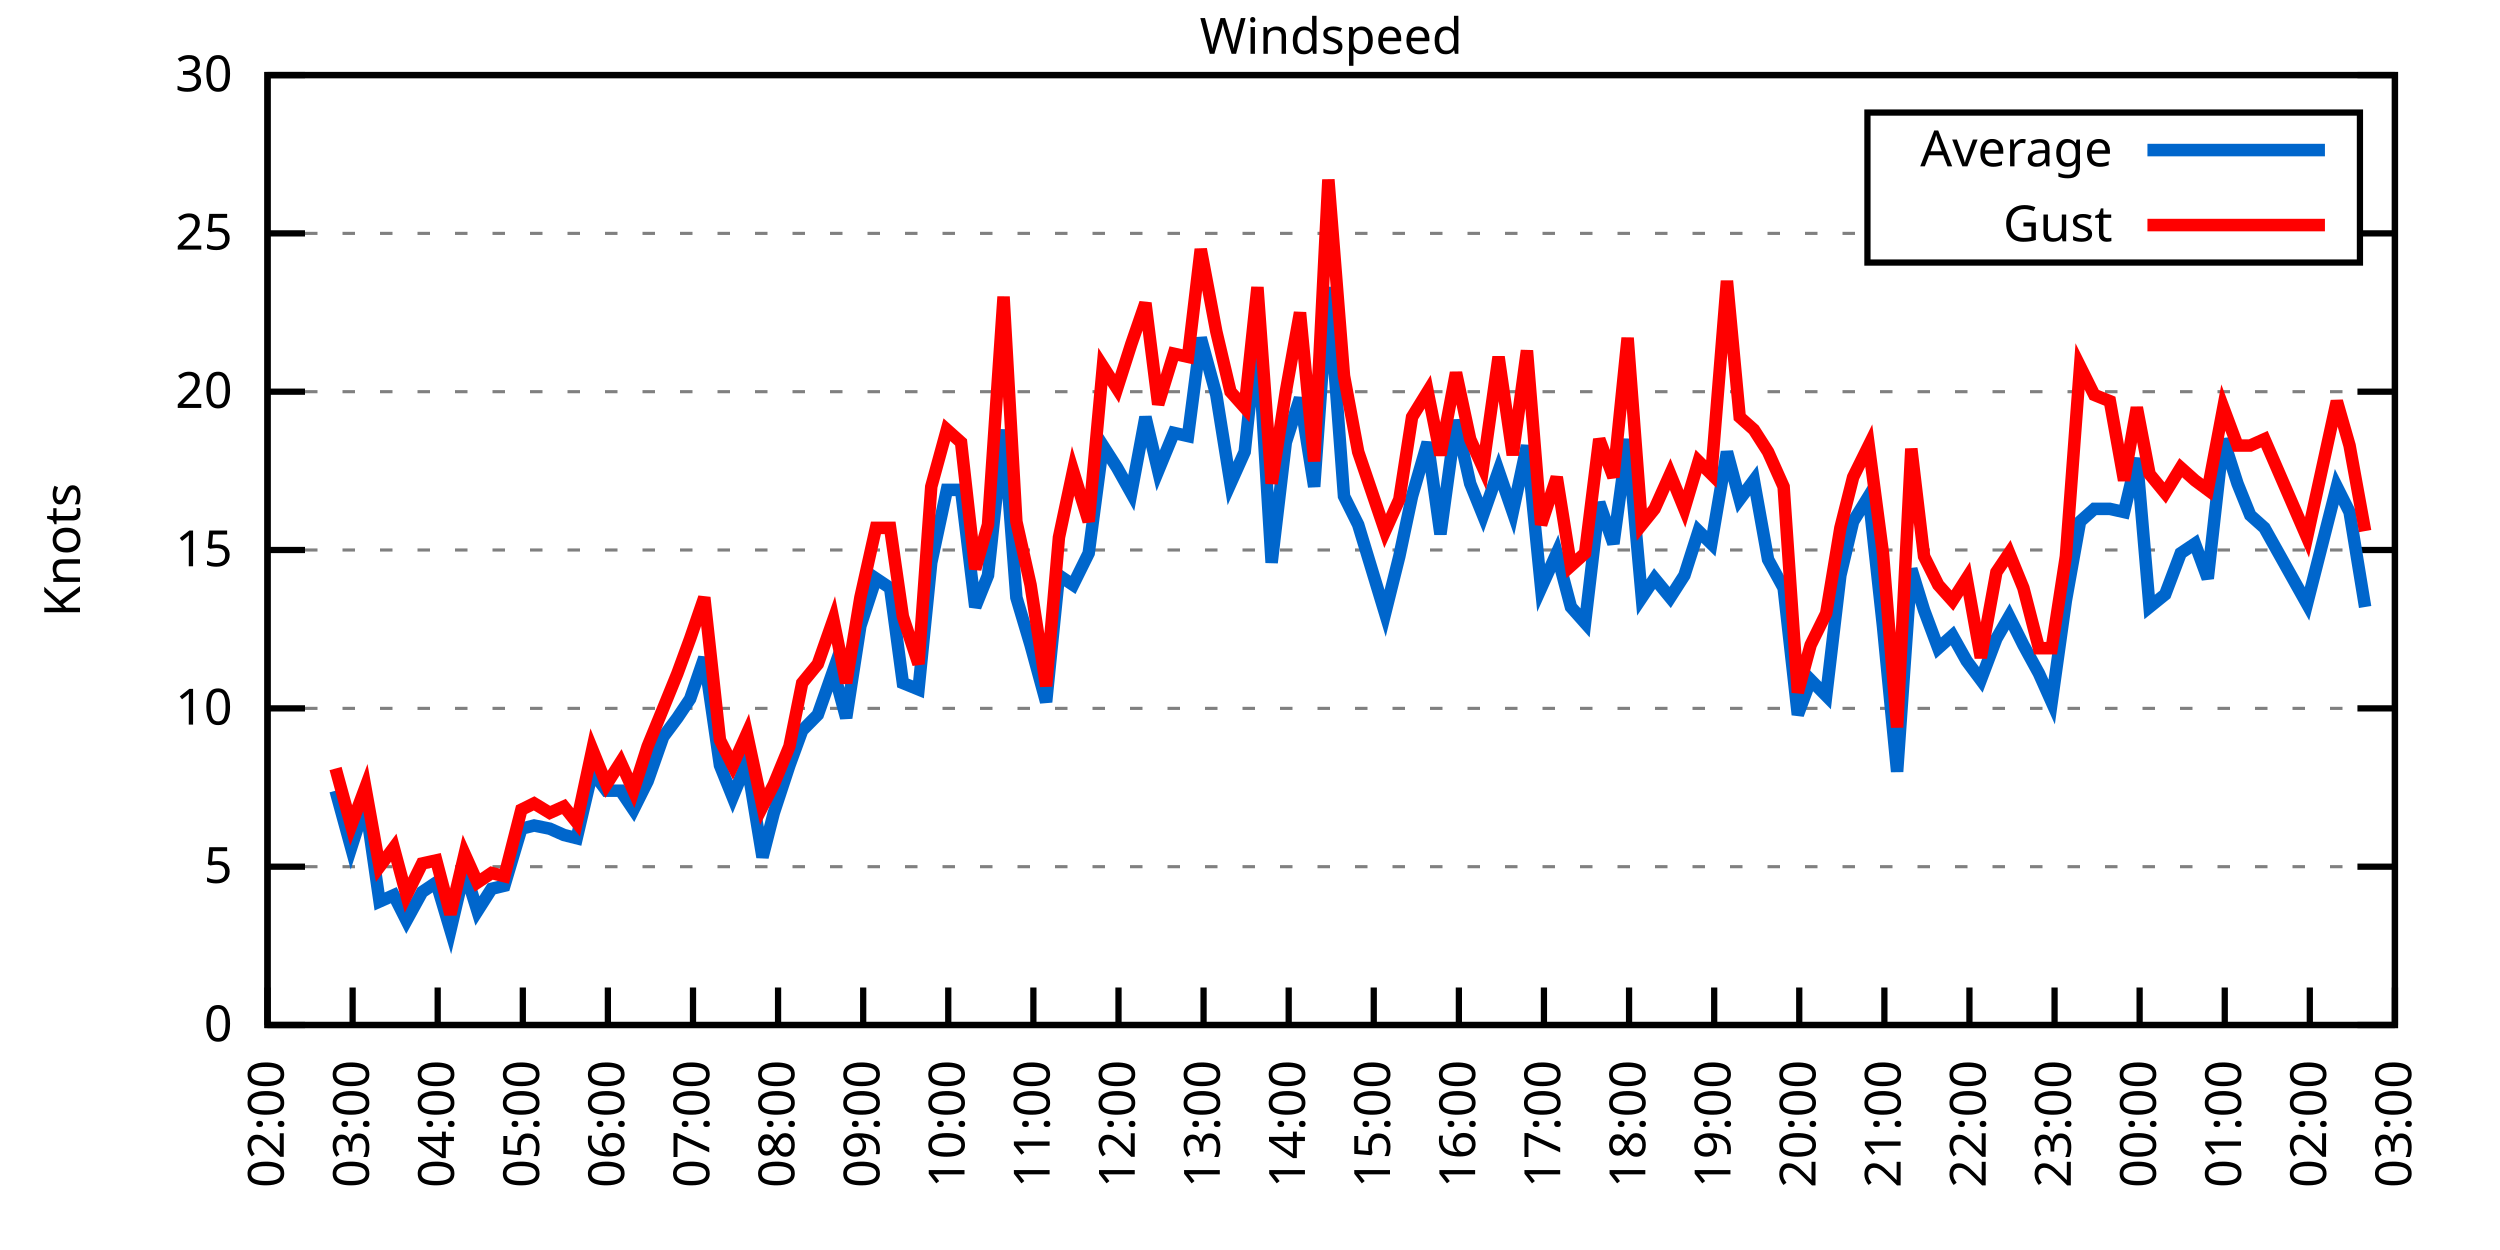
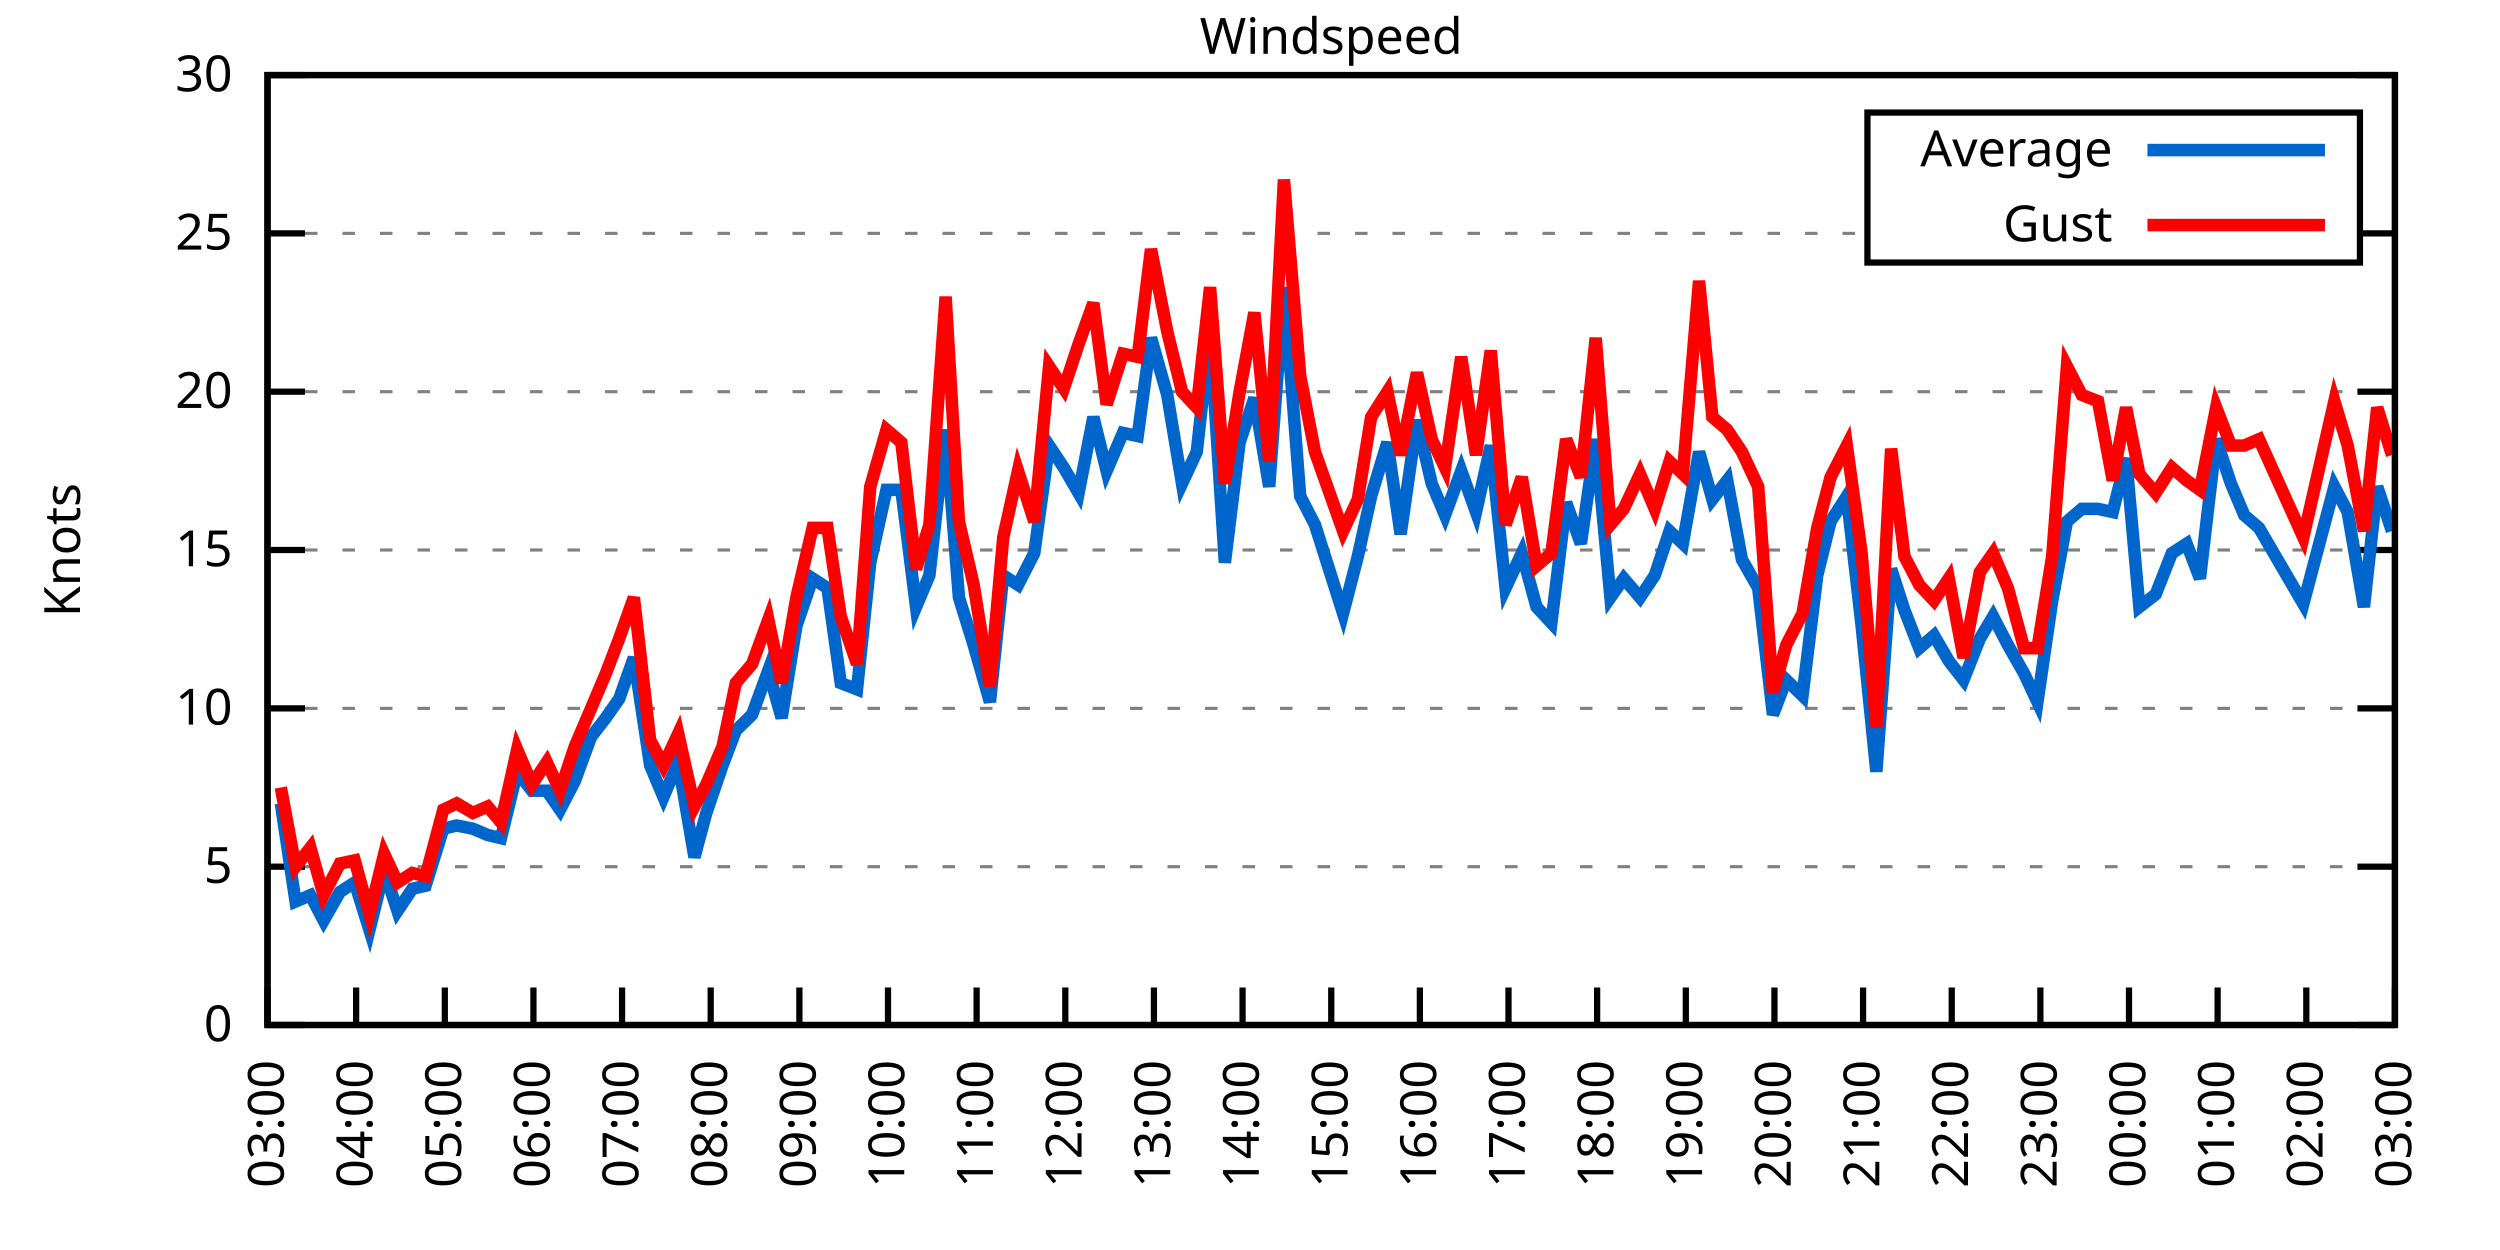
<svg xmlns="http://www.w3.org/2000/svg" xmlns:xlink="http://www.w3.org/1999/xlink" width="400" height="200" viewBox="0 0 400 200">
  <g id="gnuplot_canvas">
    <rect x="0" y="0" width="400" height="200" fill="none" />
    <defs>
      <circle id="gpDot" r="0.5" stroke-width="0.5" stroke="currentColor" />
      <path id="gpPt0" stroke-width="0.333" stroke="currentColor" d="M-1,0 h2 M0,-1 v2" />
      <path id="gpPt1" stroke-width="0.333" stroke="currentColor" d="M-1,-1 L1,1 M1,-1 L-1,1" />
      <path id="gpPt2" stroke-width="0.333" stroke="currentColor" d="M-1,0 L1,0 M0,-1 L0,1 M-1,-1 L1,1 M-1,1 L1,-1" />
      <rect id="gpPt3" stroke-width="0.333" stroke="currentColor" x="-1" y="-1" width="2" height="2" />
      <rect id="gpPt4" stroke-width="0.333" stroke="currentColor" fill="currentColor" x="-1" y="-1" width="2" height="2" />
      <circle id="gpPt5" stroke-width="0.333" stroke="currentColor" cx="0" cy="0" r="1" />
      <use xlink:href="#gpPt5" id="gpPt6" fill="currentColor" stroke="none" />
      <path id="gpPt7" stroke-width="0.333" stroke="currentColor" d="M0,-1.33 L-1.33,0.67 L1.33,0.67 z" />
      <use xlink:href="#gpPt7" id="gpPt8" fill="currentColor" stroke="none" />
      <use xlink:href="#gpPt7" id="gpPt9" stroke="currentColor" transform="rotate(180)" />
      <use xlink:href="#gpPt9" id="gpPt10" fill="currentColor" stroke="none" />
      <use xlink:href="#gpPt3" id="gpPt11" stroke="currentColor" transform="rotate(45)" />
      <use xlink:href="#gpPt11" id="gpPt12" fill="currentColor" stroke="none" />
      <path id="gpPt13" stroke-width="0.333" stroke="currentColor" d="M0,1.330 L1.265,0.411 L0.782,-1.067 L-0.782,-1.076 L-1.265,0.411 z" />
      <use xlink:href="#gpPt13" id="gpPt14" fill="currentColor" stroke="none" />
      <filter id="textbox" filterUnits="objectBoundingBox" x="0" y="0" height="1" width="1">
        <feFlood flood-color="white" flood-opacity="1" result="bgnd" />
        <feComposite in="SourceGraphic" in2="bgnd" operator="atop" />
      </filter>
      <filter id="greybox" filterUnits="objectBoundingBox" x="0" y="0" height="1" width="1">
        <feFlood flood-color="lightgrey" flood-opacity="1" result="grey" />
        <feComposite in="SourceGraphic" in2="grey" operator="atop" />
      </filter>
    </defs>
    <g fill="none" color="white" stroke="currentColor" stroke-width="1.00" stroke-linecap="butt" stroke-linejoin="miter">
</g>
    <g fill="none" color="black" stroke="currentColor" stroke-width="1.00" stroke-linecap="butt" stroke-linejoin="miter">
      <g stroke="none" shape-rendering="crispEdges">
        <polygon fill="rgb(255, 255, 255)" points="42.80,164.00 383.18,164.00 383.18,12.02 42.80,12.02 " />
      </g>
    </g>
    <g fill="none" color="black" stroke="currentColor" stroke-width="1.00" stroke-linecap="butt" stroke-linejoin="miter">
</g>
    <g fill="none" color="black" stroke="black" stroke-width="0.50" stroke-linecap="butt" stroke-linejoin="miter">
</g>
    <g fill="none" color="gray" stroke="currentColor" stroke-width="0.50" stroke-linecap="butt" stroke-linejoin="miter">
      <path stroke="gray" stroke-dasharray="2,4" class="gridline" d="M42.80,164.00 L383.19,164.00  " />
    </g>
    <g fill="none" color="gray" stroke="gray" stroke-width="1.00" stroke-linecap="butt" stroke-linejoin="miter">
</g>
    <g fill="none" color="black" stroke="currentColor" stroke-width="1.00" stroke-linecap="butt" stroke-linejoin="miter">
      <path stroke="black" d="M42.80,164.00 L48.80,164.00 M383.19,164.00 L377.19,164.00  " />
      <g transform="translate(37.20,166.60)" stroke="none" fill="black" font-family="Sans" font-size="8.00" text-anchor="end">
        <text>
          <tspan font-family="Sans"> 0</tspan>
        </text>
      </g>
    </g>
    <g fill="none" color="black" stroke="currentColor" stroke-width="1.00" stroke-linecap="butt" stroke-linejoin="miter">
</g>
    <g fill="none" color="black" stroke="black" stroke-width="0.50" stroke-linecap="butt" stroke-linejoin="miter">
</g>
    <g fill="none" color="gray" stroke="currentColor" stroke-width="0.50" stroke-linecap="butt" stroke-linejoin="miter">
      <path stroke="gray" stroke-dasharray="2,4" class="gridline" d="M42.80,138.67 L383.19,138.67  " />
    </g>
    <g fill="none" color="gray" stroke="gray" stroke-width="1.00" stroke-linecap="butt" stroke-linejoin="miter">
</g>
    <g fill="none" color="black" stroke="currentColor" stroke-width="1.00" stroke-linecap="butt" stroke-linejoin="miter">
      <path stroke="black" d="M42.80,138.67 L48.80,138.67 M383.19,138.67 L377.19,138.67  " />
      <g transform="translate(37.20,141.27)" stroke="none" fill="black" font-family="Sans" font-size="8.00" text-anchor="end">
        <text>
          <tspan font-family="Sans"> 5</tspan>
        </text>
      </g>
    </g>
    <g fill="none" color="black" stroke="currentColor" stroke-width="1.00" stroke-linecap="butt" stroke-linejoin="miter">
</g>
    <g fill="none" color="black" stroke="black" stroke-width="0.50" stroke-linecap="butt" stroke-linejoin="miter">
</g>
    <g fill="none" color="gray" stroke="currentColor" stroke-width="0.50" stroke-linecap="butt" stroke-linejoin="miter">
      <path stroke="gray" stroke-dasharray="2,4" class="gridline" d="M42.80,113.34 L383.19,113.34  " />
    </g>
    <g fill="none" color="gray" stroke="gray" stroke-width="1.00" stroke-linecap="butt" stroke-linejoin="miter">
</g>
    <g fill="none" color="black" stroke="currentColor" stroke-width="1.00" stroke-linecap="butt" stroke-linejoin="miter">
      <path stroke="black" d="M42.80,113.34 L48.80,113.34 M383.19,113.34 L377.19,113.34  " />
      <g transform="translate(37.20,115.94)" stroke="none" fill="black" font-family="Sans" font-size="8.00" text-anchor="end">
        <text>
          <tspan font-family="Sans"> 10</tspan>
        </text>
      </g>
    </g>
    <g fill="none" color="black" stroke="currentColor" stroke-width="1.00" stroke-linecap="butt" stroke-linejoin="miter">
</g>
    <g fill="none" color="black" stroke="black" stroke-width="0.50" stroke-linecap="butt" stroke-linejoin="miter">
</g>
    <g fill="none" color="gray" stroke="currentColor" stroke-width="0.50" stroke-linecap="butt" stroke-linejoin="miter">
      <path stroke="gray" stroke-dasharray="2,4" class="gridline" d="M42.80,88.00 L383.19,88.00  " />
    </g>
    <g fill="none" color="gray" stroke="gray" stroke-width="1.00" stroke-linecap="butt" stroke-linejoin="miter">
</g>
    <g fill="none" color="black" stroke="currentColor" stroke-width="1.00" stroke-linecap="butt" stroke-linejoin="miter">
      <path stroke="black" d="M42.80,88.00 L48.80,88.00 M383.19,88.00 L377.19,88.00  " />
      <g transform="translate(37.20,90.60)" stroke="none" fill="black" font-family="Sans" font-size="8.00" text-anchor="end">
        <text>
          <tspan font-family="Sans"> 15</tspan>
        </text>
      </g>
    </g>
    <g fill="none" color="black" stroke="currentColor" stroke-width="1.00" stroke-linecap="butt" stroke-linejoin="miter">
</g>
    <g fill="none" color="black" stroke="black" stroke-width="0.50" stroke-linecap="butt" stroke-linejoin="miter">
</g>
    <g fill="none" color="gray" stroke="currentColor" stroke-width="0.50" stroke-linecap="butt" stroke-linejoin="miter">
      <path stroke="gray" stroke-dasharray="2,4" class="gridline" d="M42.80,62.67 L383.19,62.67  " />
    </g>
    <g fill="none" color="gray" stroke="gray" stroke-width="1.00" stroke-linecap="butt" stroke-linejoin="miter">
</g>
    <g fill="none" color="black" stroke="currentColor" stroke-width="1.00" stroke-linecap="butt" stroke-linejoin="miter">
      <path stroke="black" d="M42.80,62.67 L48.80,62.67 M383.19,62.67 L377.19,62.67  " />
      <g transform="translate(37.20,65.27)" stroke="none" fill="black" font-family="Sans" font-size="8.00" text-anchor="end">
        <text>
          <tspan font-family="Sans"> 20</tspan>
        </text>
      </g>
    </g>
    <g fill="none" color="black" stroke="currentColor" stroke-width="1.00" stroke-linecap="butt" stroke-linejoin="miter">
</g>
    <g fill="none" color="black" stroke="black" stroke-width="0.50" stroke-linecap="butt" stroke-linejoin="miter">
</g>
    <g fill="none" color="gray" stroke="currentColor" stroke-width="0.50" stroke-linecap="butt" stroke-linejoin="miter">
      <path stroke="gray" stroke-dasharray="2,4" class="gridline" d="M42.80,37.34 L298.79,37.34 M377.59,37.34 L383.19,37.34  " />
    </g>
    <g fill="none" color="gray" stroke="gray" stroke-width="1.00" stroke-linecap="butt" stroke-linejoin="miter">
</g>
    <g fill="none" color="black" stroke="currentColor" stroke-width="1.00" stroke-linecap="butt" stroke-linejoin="miter">
      <path stroke="black" d="M42.80,37.34 L48.80,37.34 M383.19,37.34 L377.19,37.34  " />
      <g transform="translate(37.20,39.94)" stroke="none" fill="black" font-family="Sans" font-size="8.00" text-anchor="end">
        <text>
          <tspan font-family="Sans"> 25</tspan>
        </text>
      </g>
    </g>
    <g fill="none" color="black" stroke="currentColor" stroke-width="1.00" stroke-linecap="butt" stroke-linejoin="miter">
</g>
    <g fill="none" color="black" stroke="black" stroke-width="0.50" stroke-linecap="butt" stroke-linejoin="miter">
</g>
    <g fill="none" color="gray" stroke="currentColor" stroke-width="0.50" stroke-linecap="butt" stroke-linejoin="miter">
      <path stroke="gray" stroke-dasharray="2,4" class="gridline" d="M42.80,12.01 L383.19,12.01  " />
    </g>
    <g fill="none" color="gray" stroke="gray" stroke-width="1.00" stroke-linecap="butt" stroke-linejoin="miter">
</g>
    <g fill="none" color="black" stroke="currentColor" stroke-width="1.00" stroke-linecap="butt" stroke-linejoin="miter">
      <path stroke="black" d="M42.80,12.01 L48.80,12.01 M383.19,12.01 L377.19,12.01  " />
      <g transform="translate(37.20,14.61)" stroke="none" fill="black" font-family="Sans" font-size="8.00" text-anchor="end">
        <text>
          <tspan font-family="Sans"> 30</tspan>
        </text>
      </g>
    </g>
    <g fill="none" color="black" stroke="currentColor" stroke-width="1.00" stroke-linecap="butt" stroke-linejoin="miter">
      <path stroke="black" d="M42.80,164.00 L42.80,158.00  " />
      <g transform="translate(45.40,169.60) rotate(270.00)" stroke="none" fill="black" font-family="Sans" font-size="8.00" text-anchor="end">
        <text>
-           <tspan font-family="Sans">02:00</tspan>
-         </text>
-       </g>
-     </g>
-     <g fill="none" color="black" stroke="currentColor" stroke-width="1.00" stroke-linecap="butt" stroke-linejoin="miter">
-       <path stroke="black" d="M56.42,164.00 L56.42,158.00  " />
-       <g transform="translate(59.02,169.60) rotate(270.00)" stroke="none" fill="black" font-family="Sans" font-size="8.00" text-anchor="end">
-         <text>
          <tspan font-family="Sans">03:00</tspan>
        </text>
      </g>
    </g>
    <g fill="none" color="black" stroke="currentColor" stroke-width="1.00" stroke-linecap="butt" stroke-linejoin="miter">
-       <path stroke="black" d="M70.03,164.00 L70.03,158.00  " />
-       <g transform="translate(72.63,169.60) rotate(270.00)" stroke="none" fill="black" font-family="Sans" font-size="8.00" text-anchor="end">
+       <path stroke="black" d="M56.98,164.00 L56.98,158.00  " />
+       <g transform="translate(59.58,169.60) rotate(270.00)" stroke="none" fill="black" font-family="Sans" font-size="8.00" text-anchor="end">
        <text>
          <tspan font-family="Sans">04:00</tspan>
        </text>
      </g>
    </g>
    <g fill="none" color="black" stroke="currentColor" stroke-width="1.00" stroke-linecap="butt" stroke-linejoin="miter">
-       <path stroke="black" d="M83.65,164.00 L83.65,158.00  " />
-       <g transform="translate(86.25,169.60) rotate(270.00)" stroke="none" fill="black" font-family="Sans" font-size="8.00" text-anchor="end">
+       <path stroke="black" d="M71.17,164.00 L71.17,158.00  " />
+       <g transform="translate(73.77,169.60) rotate(270.00)" stroke="none" fill="black" font-family="Sans" font-size="8.00" text-anchor="end">
        <text>
          <tspan font-family="Sans">05:00</tspan>
        </text>
      </g>
    </g>
    <g fill="none" color="black" stroke="currentColor" stroke-width="1.00" stroke-linecap="butt" stroke-linejoin="miter">
-       <path stroke="black" d="M97.26,164.00 L97.26,158.00  " />
-       <g transform="translate(99.86,169.60) rotate(270.00)" stroke="none" fill="black" font-family="Sans" font-size="8.00" text-anchor="end">
+       <path stroke="black" d="M85.35,164.00 L85.35,158.00  " />
+       <g transform="translate(87.95,169.60) rotate(270.00)" stroke="none" fill="black" font-family="Sans" font-size="8.00" text-anchor="end">
        <text>
          <tspan font-family="Sans">06:00</tspan>
        </text>
      </g>
    </g>
    <g fill="none" color="black" stroke="currentColor" stroke-width="1.00" stroke-linecap="butt" stroke-linejoin="miter">
-       <path stroke="black" d="M110.88,164.00 L110.88,158.00  " />
-       <g transform="translate(113.48,169.60) rotate(270.00)" stroke="none" fill="black" font-family="Sans" font-size="8.00" text-anchor="end">
+       <path stroke="black" d="M99.53,164.00 L99.53,158.00  " />
+       <g transform="translate(102.13,169.60) rotate(270.00)" stroke="none" fill="black" font-family="Sans" font-size="8.00" text-anchor="end">
        <text>
          <tspan font-family="Sans">07:00</tspan>
        </text>
      </g>
    </g>
    <g fill="none" color="black" stroke="currentColor" stroke-width="1.00" stroke-linecap="butt" stroke-linejoin="miter">
-       <path stroke="black" d="M124.49,164.00 L124.49,158.00  " />
-       <g transform="translate(127.09,169.60) rotate(270.00)" stroke="none" fill="black" font-family="Sans" font-size="8.00" text-anchor="end">
+       <path stroke="black" d="M113.71,164.00 L113.71,158.00  " />
+       <g transform="translate(116.31,169.60) rotate(270.00)" stroke="none" fill="black" font-family="Sans" font-size="8.00" text-anchor="end">
        <text>
          <tspan font-family="Sans">08:00</tspan>
        </text>
      </g>
    </g>
    <g fill="none" color="black" stroke="currentColor" stroke-width="1.00" stroke-linecap="butt" stroke-linejoin="miter">
-       <path stroke="black" d="M138.11,164.00 L138.11,158.00  " />
-       <g transform="translate(140.71,169.60) rotate(270.00)" stroke="none" fill="black" font-family="Sans" font-size="8.00" text-anchor="end">
+       <path stroke="black" d="M127.90,164.00 L127.90,158.00  " />
+       <g transform="translate(130.50,169.60) rotate(270.00)" stroke="none" fill="black" font-family="Sans" font-size="8.00" text-anchor="end">
        <text>
          <tspan font-family="Sans">09:00</tspan>
        </text>
      </g>
    </g>
    <g fill="none" color="black" stroke="currentColor" stroke-width="1.00" stroke-linecap="butt" stroke-linejoin="miter">
-       <path stroke="black" d="M151.72,164.00 L151.72,158.00  " />
-       <g transform="translate(154.32,169.60) rotate(270.00)" stroke="none" fill="black" font-family="Sans" font-size="8.00" text-anchor="end">
+       <path stroke="black" d="M142.08,164.00 L142.08,158.00  " />
+       <g transform="translate(144.68,169.60) rotate(270.00)" stroke="none" fill="black" font-family="Sans" font-size="8.00" text-anchor="end">
        <text>
          <tspan font-family="Sans">10:00</tspan>
        </text>
      </g>
    </g>
    <g fill="none" color="black" stroke="currentColor" stroke-width="1.00" stroke-linecap="butt" stroke-linejoin="miter">
-       <path stroke="black" d="M165.34,164.00 L165.34,158.00  " />
-       <g transform="translate(167.94,169.60) rotate(270.00)" stroke="none" fill="black" font-family="Sans" font-size="8.00" text-anchor="end">
+       <path stroke="black" d="M156.26,164.00 L156.26,158.00  " />
+       <g transform="translate(158.86,169.60) rotate(270.00)" stroke="none" fill="black" font-family="Sans" font-size="8.00" text-anchor="end">
        <text>
          <tspan font-family="Sans">11:00</tspan>
        </text>
      </g>
    </g>
    <g fill="none" color="black" stroke="currentColor" stroke-width="1.00" stroke-linecap="butt" stroke-linejoin="miter">
-       <path stroke="black" d="M178.96,164.00 L178.96,158.00  " />
-       <g transform="translate(181.56,169.60) rotate(270.00)" stroke="none" fill="black" font-family="Sans" font-size="8.00" text-anchor="end">
+       <path stroke="black" d="M170.45,164.00 L170.45,158.00  " />
+       <g transform="translate(173.05,169.60) rotate(270.00)" stroke="none" fill="black" font-family="Sans" font-size="8.00" text-anchor="end">
        <text>
          <tspan font-family="Sans">12:00</tspan>
        </text>
      </g>
    </g>
    <g fill="none" color="black" stroke="currentColor" stroke-width="1.00" stroke-linecap="butt" stroke-linejoin="miter">
-       <path stroke="black" d="M192.57,164.00 L192.57,158.00  " />
-       <g transform="translate(195.17,169.60) rotate(270.00)" stroke="none" fill="black" font-family="Sans" font-size="8.00" text-anchor="end">
+       <path stroke="black" d="M184.63,164.00 L184.63,158.00  " />
+       <g transform="translate(187.23,169.60) rotate(270.00)" stroke="none" fill="black" font-family="Sans" font-size="8.00" text-anchor="end">
        <text>
          <tspan font-family="Sans">13:00</tspan>
        </text>
      </g>
    </g>
    <g fill="none" color="black" stroke="currentColor" stroke-width="1.00" stroke-linecap="butt" stroke-linejoin="miter">
-       <path stroke="black" d="M206.19,164.00 L206.19,158.00  " />
-       <g transform="translate(208.79,169.60) rotate(270.00)" stroke="none" fill="black" font-family="Sans" font-size="8.00" text-anchor="end">
+       <path stroke="black" d="M198.81,164.00 L198.81,158.00  " />
+       <g transform="translate(201.41,169.60) rotate(270.00)" stroke="none" fill="black" font-family="Sans" font-size="8.00" text-anchor="end">
        <text>
          <tspan font-family="Sans">14:00</tspan>
        </text>
      </g>
    </g>
    <g fill="none" color="black" stroke="currentColor" stroke-width="1.00" stroke-linecap="butt" stroke-linejoin="miter">
-       <path stroke="black" d="M219.80,164.00 L219.80,158.00  " />
-       <g transform="translate(222.40,169.60) rotate(270.00)" stroke="none" fill="black" font-family="Sans" font-size="8.00" text-anchor="end">
+       <path stroke="black" d="M213.00,164.00 L213.00,158.00  " />
+       <g transform="translate(215.60,169.60) rotate(270.00)" stroke="none" fill="black" font-family="Sans" font-size="8.00" text-anchor="end">
        <text>
          <tspan font-family="Sans">15:00</tspan>
        </text>
      </g>
    </g>
    <g fill="none" color="black" stroke="currentColor" stroke-width="1.00" stroke-linecap="butt" stroke-linejoin="miter">
-       <path stroke="black" d="M233.42,164.00 L233.42,158.00  " />
-       <g transform="translate(236.02,169.60) rotate(270.00)" stroke="none" fill="black" font-family="Sans" font-size="8.00" text-anchor="end">
+       <path stroke="black" d="M227.18,164.00 L227.18,158.00  " />
+       <g transform="translate(229.78,169.60) rotate(270.00)" stroke="none" fill="black" font-family="Sans" font-size="8.00" text-anchor="end">
        <text>
          <tspan font-family="Sans">16:00</tspan>
        </text>
      </g>
    </g>
    <g fill="none" color="black" stroke="currentColor" stroke-width="1.00" stroke-linecap="butt" stroke-linejoin="miter">
-       <path stroke="black" d="M247.03,164.00 L247.03,158.00  " />
-       <g transform="translate(249.63,169.60) rotate(270.00)" stroke="none" fill="black" font-family="Sans" font-size="8.00" text-anchor="end">
+       <path stroke="black" d="M241.36,164.00 L241.36,158.00  " />
+       <g transform="translate(243.96,169.60) rotate(270.00)" stroke="none" fill="black" font-family="Sans" font-size="8.00" text-anchor="end">
        <text>
          <tspan font-family="Sans">17:00</tspan>
        </text>
      </g>
    </g>
    <g fill="none" color="black" stroke="currentColor" stroke-width="1.00" stroke-linecap="butt" stroke-linejoin="miter">
-       <path stroke="black" d="M260.65,164.00 L260.65,158.00  " />
-       <g transform="translate(263.25,169.60) rotate(270.00)" stroke="none" fill="black" font-family="Sans" font-size="8.00" text-anchor="end">
+       <path stroke="black" d="M255.54,164.00 L255.54,158.00  " />
+       <g transform="translate(258.14,169.60) rotate(270.00)" stroke="none" fill="black" font-family="Sans" font-size="8.00" text-anchor="end">
        <text>
          <tspan font-family="Sans">18:00</tspan>
        </text>
      </g>
    </g>
    <g fill="none" color="black" stroke="currentColor" stroke-width="1.00" stroke-linecap="butt" stroke-linejoin="miter">
-       <path stroke="black" d="M274.27,164.00 L274.27,158.00  " />
-       <g transform="translate(276.87,169.60) rotate(270.00)" stroke="none" fill="black" font-family="Sans" font-size="8.00" text-anchor="end">
+       <path stroke="black" d="M269.73,164.00 L269.73,158.00  " />
+       <g transform="translate(272.33,169.60) rotate(270.00)" stroke="none" fill="black" font-family="Sans" font-size="8.00" text-anchor="end">
        <text>
          <tspan font-family="Sans">19:00</tspan>
        </text>
      </g>
    </g>
    <g fill="none" color="black" stroke="currentColor" stroke-width="1.00" stroke-linecap="butt" stroke-linejoin="miter">
-       <path stroke="black" d="M287.88,164.00 L287.88,158.00  " />
-       <g transform="translate(290.48,169.60) rotate(270.00)" stroke="none" fill="black" font-family="Sans" font-size="8.00" text-anchor="end">
+       <path stroke="black" d="M283.91,164.00 L283.91,158.00  " />
+       <g transform="translate(286.51,169.60) rotate(270.00)" stroke="none" fill="black" font-family="Sans" font-size="8.00" text-anchor="end">
        <text>
          <tspan font-family="Sans">20:00</tspan>
        </text>
      </g>
    </g>
    <g fill="none" color="black" stroke="currentColor" stroke-width="1.00" stroke-linecap="butt" stroke-linejoin="miter">
-       <path stroke="black" d="M301.50,164.00 L301.50,158.00  " />
-       <g transform="translate(304.10,169.60) rotate(270.00)" stroke="none" fill="black" font-family="Sans" font-size="8.00" text-anchor="end">
+       <path stroke="black" d="M298.09,164.00 L298.09,158.00  " />
+       <g transform="translate(300.69,169.60) rotate(270.00)" stroke="none" fill="black" font-family="Sans" font-size="8.00" text-anchor="end">
        <text>
          <tspan font-family="Sans">21:00</tspan>
        </text>
      </g>
    </g>
    <g fill="none" color="black" stroke="currentColor" stroke-width="1.00" stroke-linecap="butt" stroke-linejoin="miter">
-       <path stroke="black" d="M315.11,164.00 L315.11,158.00  " />
-       <g transform="translate(317.71,169.60) rotate(270.00)" stroke="none" fill="black" font-family="Sans" font-size="8.00" text-anchor="end">
+       <path stroke="black" d="M312.28,164.00 L312.28,158.00  " />
+       <g transform="translate(314.88,169.60) rotate(270.00)" stroke="none" fill="black" font-family="Sans" font-size="8.00" text-anchor="end">
        <text>
          <tspan font-family="Sans">22:00</tspan>
        </text>
      </g>
    </g>
    <g fill="none" color="black" stroke="currentColor" stroke-width="1.00" stroke-linecap="butt" stroke-linejoin="miter">
-       <path stroke="black" d="M328.73,164.00 L328.73,158.00  " />
-       <g transform="translate(331.33,169.60) rotate(270.00)" stroke="none" fill="black" font-family="Sans" font-size="8.00" text-anchor="end">
+       <path stroke="black" d="M326.46,164.00 L326.46,158.00  " />
+       <g transform="translate(329.06,169.60) rotate(270.00)" stroke="none" fill="black" font-family="Sans" font-size="8.00" text-anchor="end">
        <text>
          <tspan font-family="Sans">23:00</tspan>
        </text>
      </g>
    </g>
    <g fill="none" color="black" stroke="currentColor" stroke-width="1.00" stroke-linecap="butt" stroke-linejoin="miter">
-       <path stroke="black" d="M342.34,164.00 L342.34,158.00  " />
-       <g transform="translate(344.94,169.60) rotate(270.00)" stroke="none" fill="black" font-family="Sans" font-size="8.00" text-anchor="end">
+       <path stroke="black" d="M340.64,164.00 L340.64,158.00  " />
+       <g transform="translate(343.24,169.60) rotate(270.00)" stroke="none" fill="black" font-family="Sans" font-size="8.00" text-anchor="end">
        <text>
          <tspan font-family="Sans">00:00</tspan>
        </text>
      </g>
    </g>
    <g fill="none" color="black" stroke="currentColor" stroke-width="1.00" stroke-linecap="butt" stroke-linejoin="miter">
-       <path stroke="black" d="M355.96,164.00 L355.96,158.00  " />
-       <g transform="translate(358.56,169.60) rotate(270.00)" stroke="none" fill="black" font-family="Sans" font-size="8.00" text-anchor="end">
+       <path stroke="black" d="M354.82,164.00 L354.82,158.00  " />
+       <g transform="translate(357.42,169.60) rotate(270.00)" stroke="none" fill="black" font-family="Sans" font-size="8.00" text-anchor="end">
        <text>
          <tspan font-family="Sans">01:00</tspan>
        </text>
      </g>
    </g>
    <g fill="none" color="black" stroke="currentColor" stroke-width="1.00" stroke-linecap="butt" stroke-linejoin="miter">
-       <path stroke="black" d="M369.57,164.00 L369.57,158.00  " />
-       <g transform="translate(372.17,169.60) rotate(270.00)" stroke="none" fill="black" font-family="Sans" font-size="8.00" text-anchor="end">
+       <path stroke="black" d="M369.01,164.00 L369.01,158.00  " />
+       <g transform="translate(371.61,169.60) rotate(270.00)" stroke="none" fill="black" font-family="Sans" font-size="8.00" text-anchor="end">
        <text>
          <tspan font-family="Sans">02:00</tspan>
        </text>
      </g>
    </g>
    <g fill="none" color="black" stroke="currentColor" stroke-width="1.00" stroke-linecap="butt" stroke-linejoin="miter">
      <path stroke="black" d="M383.19,164.00 L383.19,158.00  " />
      <g transform="translate(385.79,169.60) rotate(270.00)" stroke="none" fill="black" font-family="Sans" font-size="8.00" text-anchor="end">
        <text>
          <tspan font-family="Sans">03:00</tspan>
        </text>
      </g>
    </g>
    <g fill="none" color="black" stroke="currentColor" stroke-width="1.00" stroke-linecap="butt" stroke-linejoin="miter">
</g>
    <g fill="none" color="black" stroke="currentColor" stroke-width="1.00" stroke-linecap="butt" stroke-linejoin="miter">
      <path stroke="black" d="M42.80,12.01 L42.80,164.00 L383.19,164.00 L383.19,12.01 L42.80,12.01 Z  " />
    </g>
    <g fill="none" color="black" stroke="currentColor" stroke-width="1.00" stroke-linecap="butt" stroke-linejoin="miter">
</g>
    <g fill="none" color="black" stroke="currentColor" stroke-width="1.00" stroke-linecap="butt" stroke-linejoin="miter">
      <path stroke="black" d="M298.79,42.01 L298.79,18.01 L377.59,18.01 L377.59,42.01 L298.79,42.01 Z  " />
    </g>
    <g id="Windspeed_plot_1">
      <g fill="none" color="white" stroke="black" stroke-width="2.00" stroke-linecap="butt" stroke-linejoin="miter">
</g>
      <g fill="none" color="black" stroke="currentColor" stroke-width="2.00" stroke-linecap="butt" stroke-linejoin="miter">
        <g transform="translate(337.99,26.61)" stroke="none" fill="black" font-family="Sans" font-size="8.00" text-anchor="end">
          <text>
            <tspan font-family="Sans">Average</tspan>
          </text>
        </g>
      </g>
      <g fill="none" color="black" stroke="currentColor" stroke-width="2.00" stroke-linecap="butt" stroke-linejoin="miter">
-         <path stroke="rgb(  0, 102, 204)" d="M343.59,24.01 L371.99,24.01 M53.69,126.51 L56.19,135.63 L58.46,128.54 L60.73,144.24 L63.00,143.23 L65.04,147.28   L67.54,142.72 L69.80,141.20 L72.07,148.80 L74.34,139.17 L76.39,145.76 L78.65,142.21 L80.70,141.71 L83.42,132.59   L85.46,132.08 L87.96,132.59 L90.23,133.60 L92.27,134.11 L94.77,123.47 L97.04,126.51 L99.30,126.51 L101.35,129.55   L103.62,124.99 L106.11,117.90 L108.38,114.86 L110.42,111.82 L112.69,105.23 L115.19,122.46 L117.23,127.52 L119.50,121.95   L122.00,137.15 L123.81,130.06 L126.31,122.46 L128.35,116.88 L130.85,114.35 L133.34,107.26 L135.39,114.86 L137.66,100.16   L140.15,92.56 L142.42,94.08 L144.46,109.28 L146.96,110.30 L149.00,90.03 L151.50,78.38 L153.77,78.38 L156.04,97.12   L158.08,92.06 L160.57,68.75 L162.62,95.60 L164.89,103.20 L167.38,112.32 L169.43,92.06 L171.69,93.58 L174.19,88.51   L176.46,71.29 L178.73,74.83 L181.00,78.89 L183.27,66.73 L185.31,75.34 L187.81,69.26 L190.08,69.77 L192.12,54.06   L194.61,63.18 L196.88,77.37 L199.15,72.30 L201.19,53.05 L203.46,90.03 L205.73,70.78 L208.00,63.69 L210.27,77.87   L212.54,45.95 L215.04,79.39 L217.31,83.95 L221.62,98.14 L223.89,89.02 L225.93,79.39 L228.43,70.78 L230.47,85.47   L232.96,67.23 L235.23,77.37 L237.28,82.43 L239.77,75.34 L242.04,81.93 L244.31,71.29 L246.58,94.08 L249.08,88.51   L251.35,97.12 L253.61,99.66 L255.88,80.41 L258.15,86.99 L260.42,70.27 L262.69,95.60 L264.73,92.56 L267.23,95.60   L269.50,92.06 L271.77,84.97 L273.81,86.99 L276.31,72.30 L278.35,79.90 L280.62,76.86 L282.89,89.52 L285.38,94.08   L287.65,114.35 L289.70,108.78 L292.19,111.31 L294.46,92.06 L296.50,83.45 L299.00,79.39 L301.27,100.16 L303.54,123.47   L305.81,91.04 L307.85,97.63 L310.12,103.71 L312.39,101.68 L314.66,105.74 L316.93,108.78 L319.42,102.19 L321.47,98.64   L323.74,103.20 L326.23,107.76 L328.27,112.32 L330.54,96.11 L332.81,83.45 L335.08,81.42 L337.58,81.42 L339.85,81.93   L341.89,73.31 L343.93,97.12 L346.43,95.10 L348.92,88.51 L351.19,86.99 L353.24,92.56 L355.73,70.27 L358.00,77.37   L360.04,82.43 L362.31,84.46 L369.12,96.62 L373.89,77.87 L375.93,81.93 L378.42,97.12  " />
+         <path stroke="rgb(  0, 102, 204)" d="M343.59,24.01 L371.99,24.01 M44.93,128.54 L47.29,144.24 L49.66,143.23 L51.78,147.28 L54.38,142.72 L56.75,141.20   L59.11,148.80 L61.47,139.17 L63.60,145.76 L65.97,142.21 L68.09,141.71 L70.93,132.59 L73.06,132.08 L75.66,132.59   L78.02,133.60 L80.15,134.11 L82.75,123.47 L85.11,126.51 L87.48,126.51 L89.60,129.55 L91.97,124.99 L94.57,117.90   L96.93,114.86 L99.06,111.82 L101.42,105.23 L104.02,122.46 L106.15,127.52 L108.51,121.95 L111.11,137.15 L113.01,130.06   L115.61,122.46 L117.73,116.88 L120.33,114.35 L122.93,107.26 L125.06,114.86 L127.42,100.16 L130.02,92.56 L132.39,94.08   L134.52,109.28 L137.12,110.30 L139.24,90.03 L141.84,78.38 L144.21,78.38 L146.57,97.12 L148.70,92.06 L151.30,68.75   L153.43,95.60 L155.79,103.20 L158.39,112.32 L160.52,92.06 L162.88,93.58 L165.48,88.51 L167.85,71.29 L170.21,74.83   L172.57,78.89 L174.94,66.73 L177.06,75.34 L179.67,69.26 L182.03,69.77 L184.16,54.06 L186.76,63.18 L189.12,77.37   L191.48,72.30 L193.61,53.05 L195.98,90.03 L198.34,70.78 L200.70,63.69 L203.07,77.87 L205.43,45.95 L208.03,79.39   L210.39,83.95 L214.89,98.14 L217.25,89.02 L219.38,79.39 L221.98,70.78 L224.10,85.47 L226.71,67.23 L229.07,77.37   L231.20,82.43 L233.80,75.34 L236.16,81.93 L238.52,71.29 L240.89,94.08 L243.49,88.51 L245.85,97.12 L248.22,99.66   L250.58,80.41 L252.94,86.99 L255.31,70.27 L257.67,95.60 L259.80,92.56 L262.40,95.60 L264.76,92.06 L267.13,84.97   L269.25,86.99 L271.85,72.30 L273.98,79.90 L276.35,76.86 L278.71,89.52 L281.31,94.08 L283.67,114.35 L285.80,108.78   L288.40,111.31 L290.76,92.06 L292.89,83.45 L295.49,79.39 L297.86,100.16 L300.22,123.47 L302.58,91.04 L304.71,97.63   L307.08,103.71 L309.44,101.68 L311.80,105.74 L314.17,108.78 L316.77,102.19 L318.89,98.64 L321.26,103.20 L323.86,107.76   L325.99,112.32 L328.35,96.11 L330.71,83.45 L333.08,81.42 L335.68,81.42 L338.04,81.93 L340.17,73.31 L342.30,97.12   L344.90,95.10 L347.50,88.51 L349.86,86.99 L351.99,92.56 L354.59,70.27 L356.95,77.37 L359.08,82.43 L361.44,84.46   L368.53,96.62 L373.50,77.87 L375.63,81.93 L378.23,97.12 L380.35,77.87 L382.72,84.97  " />
      </g>
    </g>
    <g id="Windspeed_plot_2">
      <g fill="none" color="black" stroke="currentColor" stroke-width="2.00" stroke-linecap="butt" stroke-linejoin="miter">
        <g transform="translate(337.99,38.61)" stroke="none" fill="black" font-family="Sans" font-size="8.00" text-anchor="end">
          <text>
            <tspan font-family="Sans">Gust</tspan>
          </text>
        </g>
      </g>
      <g fill="none" color="black" stroke="currentColor" stroke-width="2.00" stroke-linecap="butt" stroke-linejoin="miter">
-         <path stroke="rgb(255,   0,   0)" d="M343.59,36.01 L371.99,36.01 M53.69,122.96 L56.19,132.08 L58.46,126.00 L60.73,138.67 L63.00,135.63 L65.04,143.23   L67.54,138.16 L69.80,137.66 L72.07,146.27 L74.34,136.64 L76.39,141.20 L78.65,139.68 L80.70,140.19 L83.42,129.55   L85.46,128.54 L87.96,130.06 L90.23,129.04 L92.27,131.58 L94.77,119.92 L97.04,125.50 L99.30,121.95 L101.35,126.51   L103.62,119.42 L106.11,113.34 L108.38,107.76 L110.42,102.19 L112.69,95.60 L115.19,118.40 L117.23,122.46 L119.50,117.39   L122.00,129.04 L123.81,125.50 L126.31,119.42 L128.35,109.28 L130.85,106.24 L133.34,99.15 L135.39,109.28 L137.66,95.60   L140.15,84.46 L142.42,84.46 L144.46,98.64 L146.96,106.24 L149.00,77.87 L151.50,68.75 L153.77,70.78 L156.04,91.04   L158.08,83.95 L160.57,47.47 L162.62,83.45 L164.89,93.58 L167.38,109.79 L169.43,85.98 L171.69,75.34 L174.19,83.45   L176.46,58.62 L178.73,62.17 L181.00,55.07 L183.27,48.49 L185.31,64.70 L187.81,56.59 L190.08,57.10 L192.12,39.87   L194.61,53.05 L196.88,62.67 L199.15,65.21 L201.19,45.95 L203.46,77.37 L205.73,62.67 L208.00,50.01 L210.27,73.82   L212.54,28.73 L215.04,60.14 L217.31,72.30 L221.62,84.97 L223.89,79.90 L225.93,66.73 L228.43,62.67 L230.47,72.81   L232.96,59.63 L235.23,70.27 L237.28,74.83 L239.77,57.10 L242.04,72.81 L244.31,56.09 L246.58,83.95 L249.08,76.35   L251.35,90.54 L253.61,88.51 L255.88,70.27 L258.15,76.35 L260.42,54.06 L262.69,83.95 L264.73,81.42 L267.23,75.85   L269.50,81.42 L271.77,73.82 L273.81,75.85 L276.31,44.94 L278.35,66.73 L280.62,68.75 L282.89,72.30 L285.38,77.87   L287.65,110.80 L289.70,103.20 L292.19,98.14 L294.46,84.46 L296.50,76.35 L299.00,71.29 L301.27,88.51 L303.54,116.38   L305.81,71.79 L307.85,89.02 L310.12,93.58 L312.39,96.11 L314.66,92.56 L316.93,105.23 L319.42,91.55 L321.47,88.51   L323.74,94.08 L326.23,103.71 L328.27,103.71 L330.54,89.02 L332.81,58.62 L335.08,63.18 L337.58,64.19 L339.85,76.86   L341.89,65.21 L343.93,75.85 L346.43,78.89 L348.92,74.83 L351.19,76.86 L353.24,78.38 L355.73,65.21 L358.00,71.29   L360.04,71.29 L362.31,70.27 L369.12,85.98 L373.89,64.19 L375.93,71.29 L378.42,84.97  " />
+         <path stroke="rgb(255,   0,   0)" d="M343.59,36.01 L371.99,36.01 M44.93,126.00 L47.29,138.67 L49.66,135.63 L51.78,143.23 L54.38,138.16 L56.75,137.66   L59.11,146.27 L61.47,136.64 L63.60,141.20 L65.97,139.68 L68.09,140.19 L70.93,129.55 L73.06,128.54 L75.66,130.06   L78.02,129.04 L80.15,131.58 L82.75,119.92 L85.11,125.50 L87.48,121.95 L89.60,126.51 L91.97,119.42 L94.57,113.34   L96.93,107.76 L99.06,102.19 L101.42,95.60 L104.02,118.40 L106.15,122.46 L108.51,117.39 L111.11,129.04 L113.01,125.50   L115.61,119.42 L117.73,109.28 L120.33,106.24 L122.93,99.15 L125.06,109.28 L127.42,95.60 L130.02,84.46 L132.39,84.46   L134.52,98.64 L137.12,106.24 L139.24,77.87 L141.84,68.75 L144.21,70.78 L146.57,91.04 L148.70,83.95 L151.30,47.47   L153.43,83.45 L155.79,93.58 L158.39,109.79 L160.52,85.98 L162.88,75.34 L165.48,83.45 L167.85,58.62 L170.21,62.17   L172.57,55.07 L174.94,48.49 L177.06,64.70 L179.67,56.59 L182.03,57.10 L184.16,39.87 L186.76,53.05 L189.12,62.67   L191.48,65.21 L193.61,45.95 L195.98,77.37 L198.34,62.67 L200.70,50.01 L203.07,73.82 L205.43,28.73 L208.03,60.14   L210.39,72.30 L214.89,84.97 L217.25,79.90 L219.38,66.73 L221.98,62.67 L224.10,72.81 L226.71,59.63 L229.07,70.27   L231.20,74.83 L233.80,57.10 L236.16,72.81 L238.52,56.09 L240.89,83.95 L243.49,76.35 L245.85,90.54 L248.22,88.51   L250.58,70.27 L252.94,76.35 L255.31,54.06 L257.67,83.95 L259.80,81.42 L262.40,75.85 L264.76,81.42 L267.13,73.82   L269.25,75.85 L271.85,44.94 L273.98,66.73 L276.35,68.75 L278.71,72.30 L281.31,77.87 L283.67,110.80 L285.80,103.20   L288.40,98.14 L290.76,84.46 L292.89,76.35 L295.49,71.29 L297.86,88.51 L300.22,116.38 L302.58,71.79 L304.71,89.02   L307.08,93.58 L309.44,96.11 L311.80,92.56 L314.17,105.23 L316.77,91.55 L318.89,88.51 L321.26,94.08 L323.86,103.71   L325.99,103.71 L328.35,89.02 L330.71,58.62 L333.08,63.18 L335.68,64.19 L338.04,76.86 L340.17,65.21 L342.30,75.85   L344.90,78.89 L347.50,74.83 L349.86,76.86 L351.99,78.38 L354.59,65.21 L356.95,71.29 L359.08,71.29 L361.44,70.27   L368.53,85.98 L373.50,64.19 L375.63,71.29 L378.23,84.97 L380.35,65.21 L382.72,72.81  " />
      </g>
    </g>
    <g fill="none" color="black" stroke="currentColor" stroke-width="2.00" stroke-linecap="butt" stroke-linejoin="miter">
</g>
    <g fill="none" color="black" stroke="black" stroke-width="1.00" stroke-linecap="butt" stroke-linejoin="miter">
</g>
    <g fill="none" color="black" stroke="currentColor" stroke-width="1.00" stroke-linecap="butt" stroke-linejoin="miter">
      <path stroke="black" d="M42.80,12.01 L42.80,164.00 L383.19,164.00 L383.19,12.01 L42.80,12.01 Z  " />
      <g transform="translate(12.80,88.01) rotate(270.00)" stroke="none" fill="black" font-family="Sans" font-size="8.00" text-anchor="middle">
        <text>
          <tspan font-family="Sans">Knots</tspan>
        </text>
      </g>
    </g>
    <g fill="none" color="black" stroke="currentColor" stroke-width="1.00" stroke-linecap="butt" stroke-linejoin="miter">
</g>
    <g fill="none" color="black" stroke="currentColor" stroke-width="1.00" stroke-linecap="butt" stroke-linejoin="miter">
      <g transform="translate(212.99,8.61)" stroke="none" fill="black" font-family="Sans" font-size="8.00" text-anchor="middle">
        <text>
          <tspan font-family="Sans">Windspeed</tspan>
        </text>
      </g>
    </g>
    <g fill="none" color="black" stroke="currentColor" stroke-width="1.00" stroke-linecap="butt" stroke-linejoin="miter">
</g>
  </g>
</svg>
